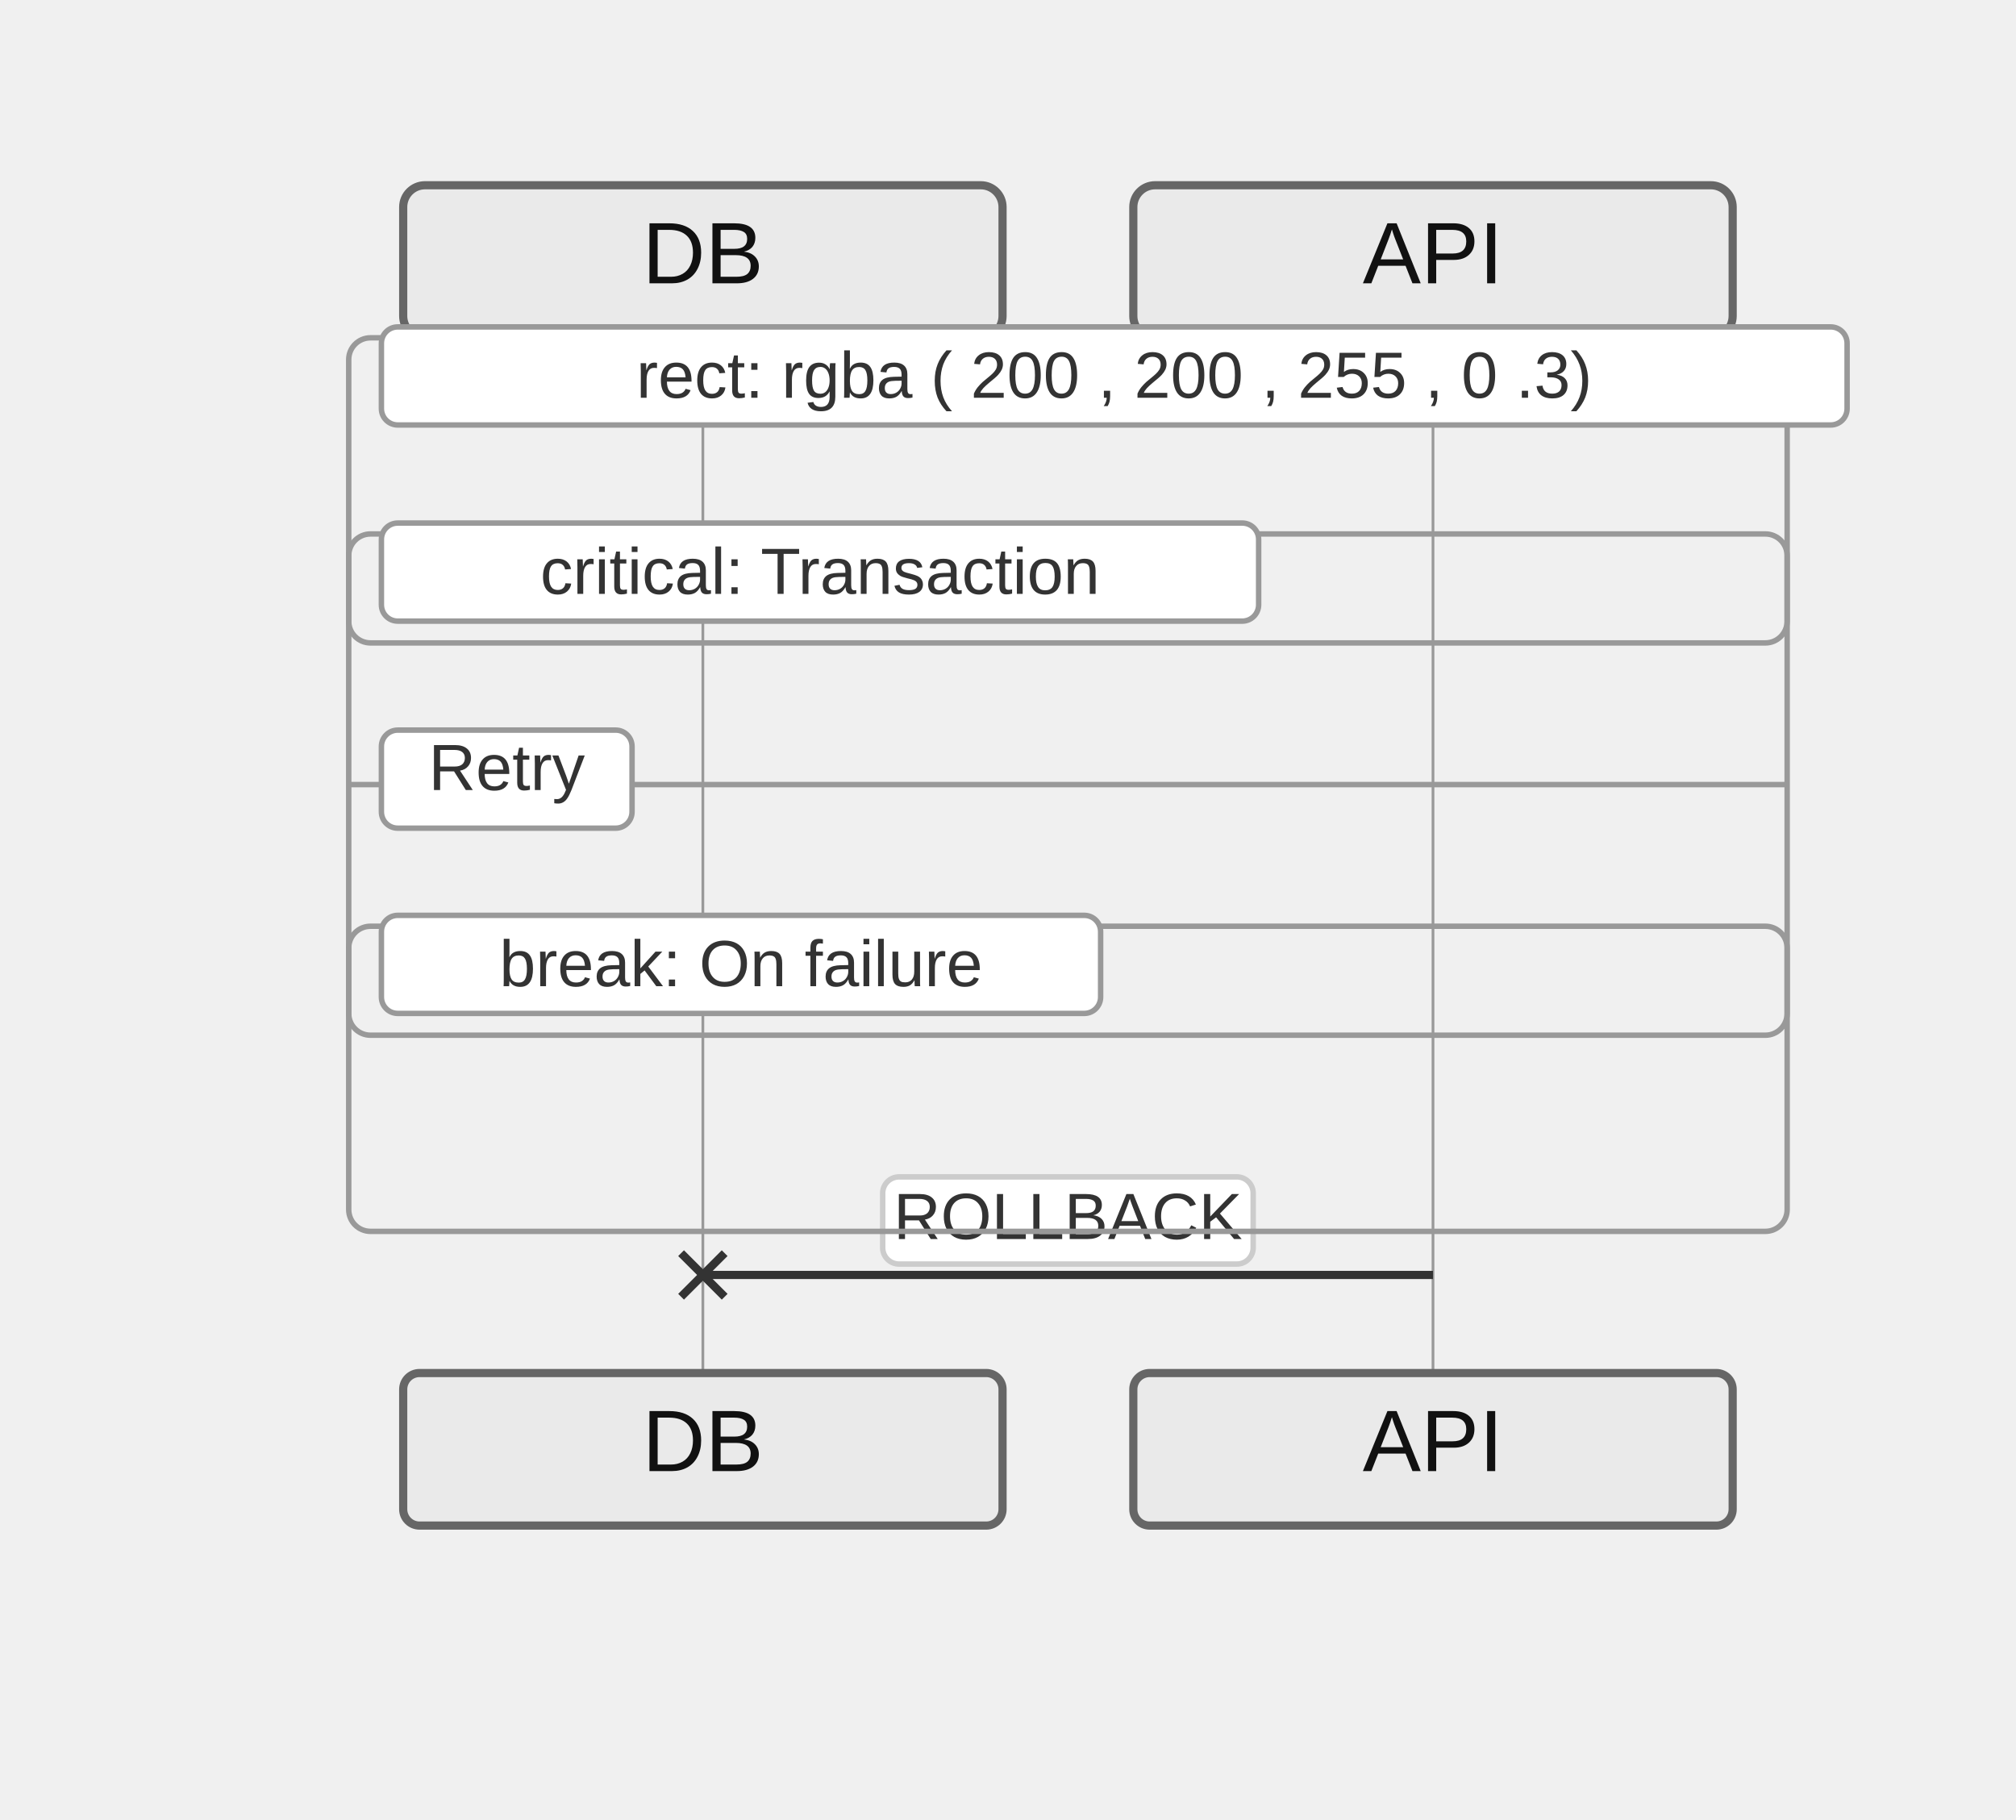
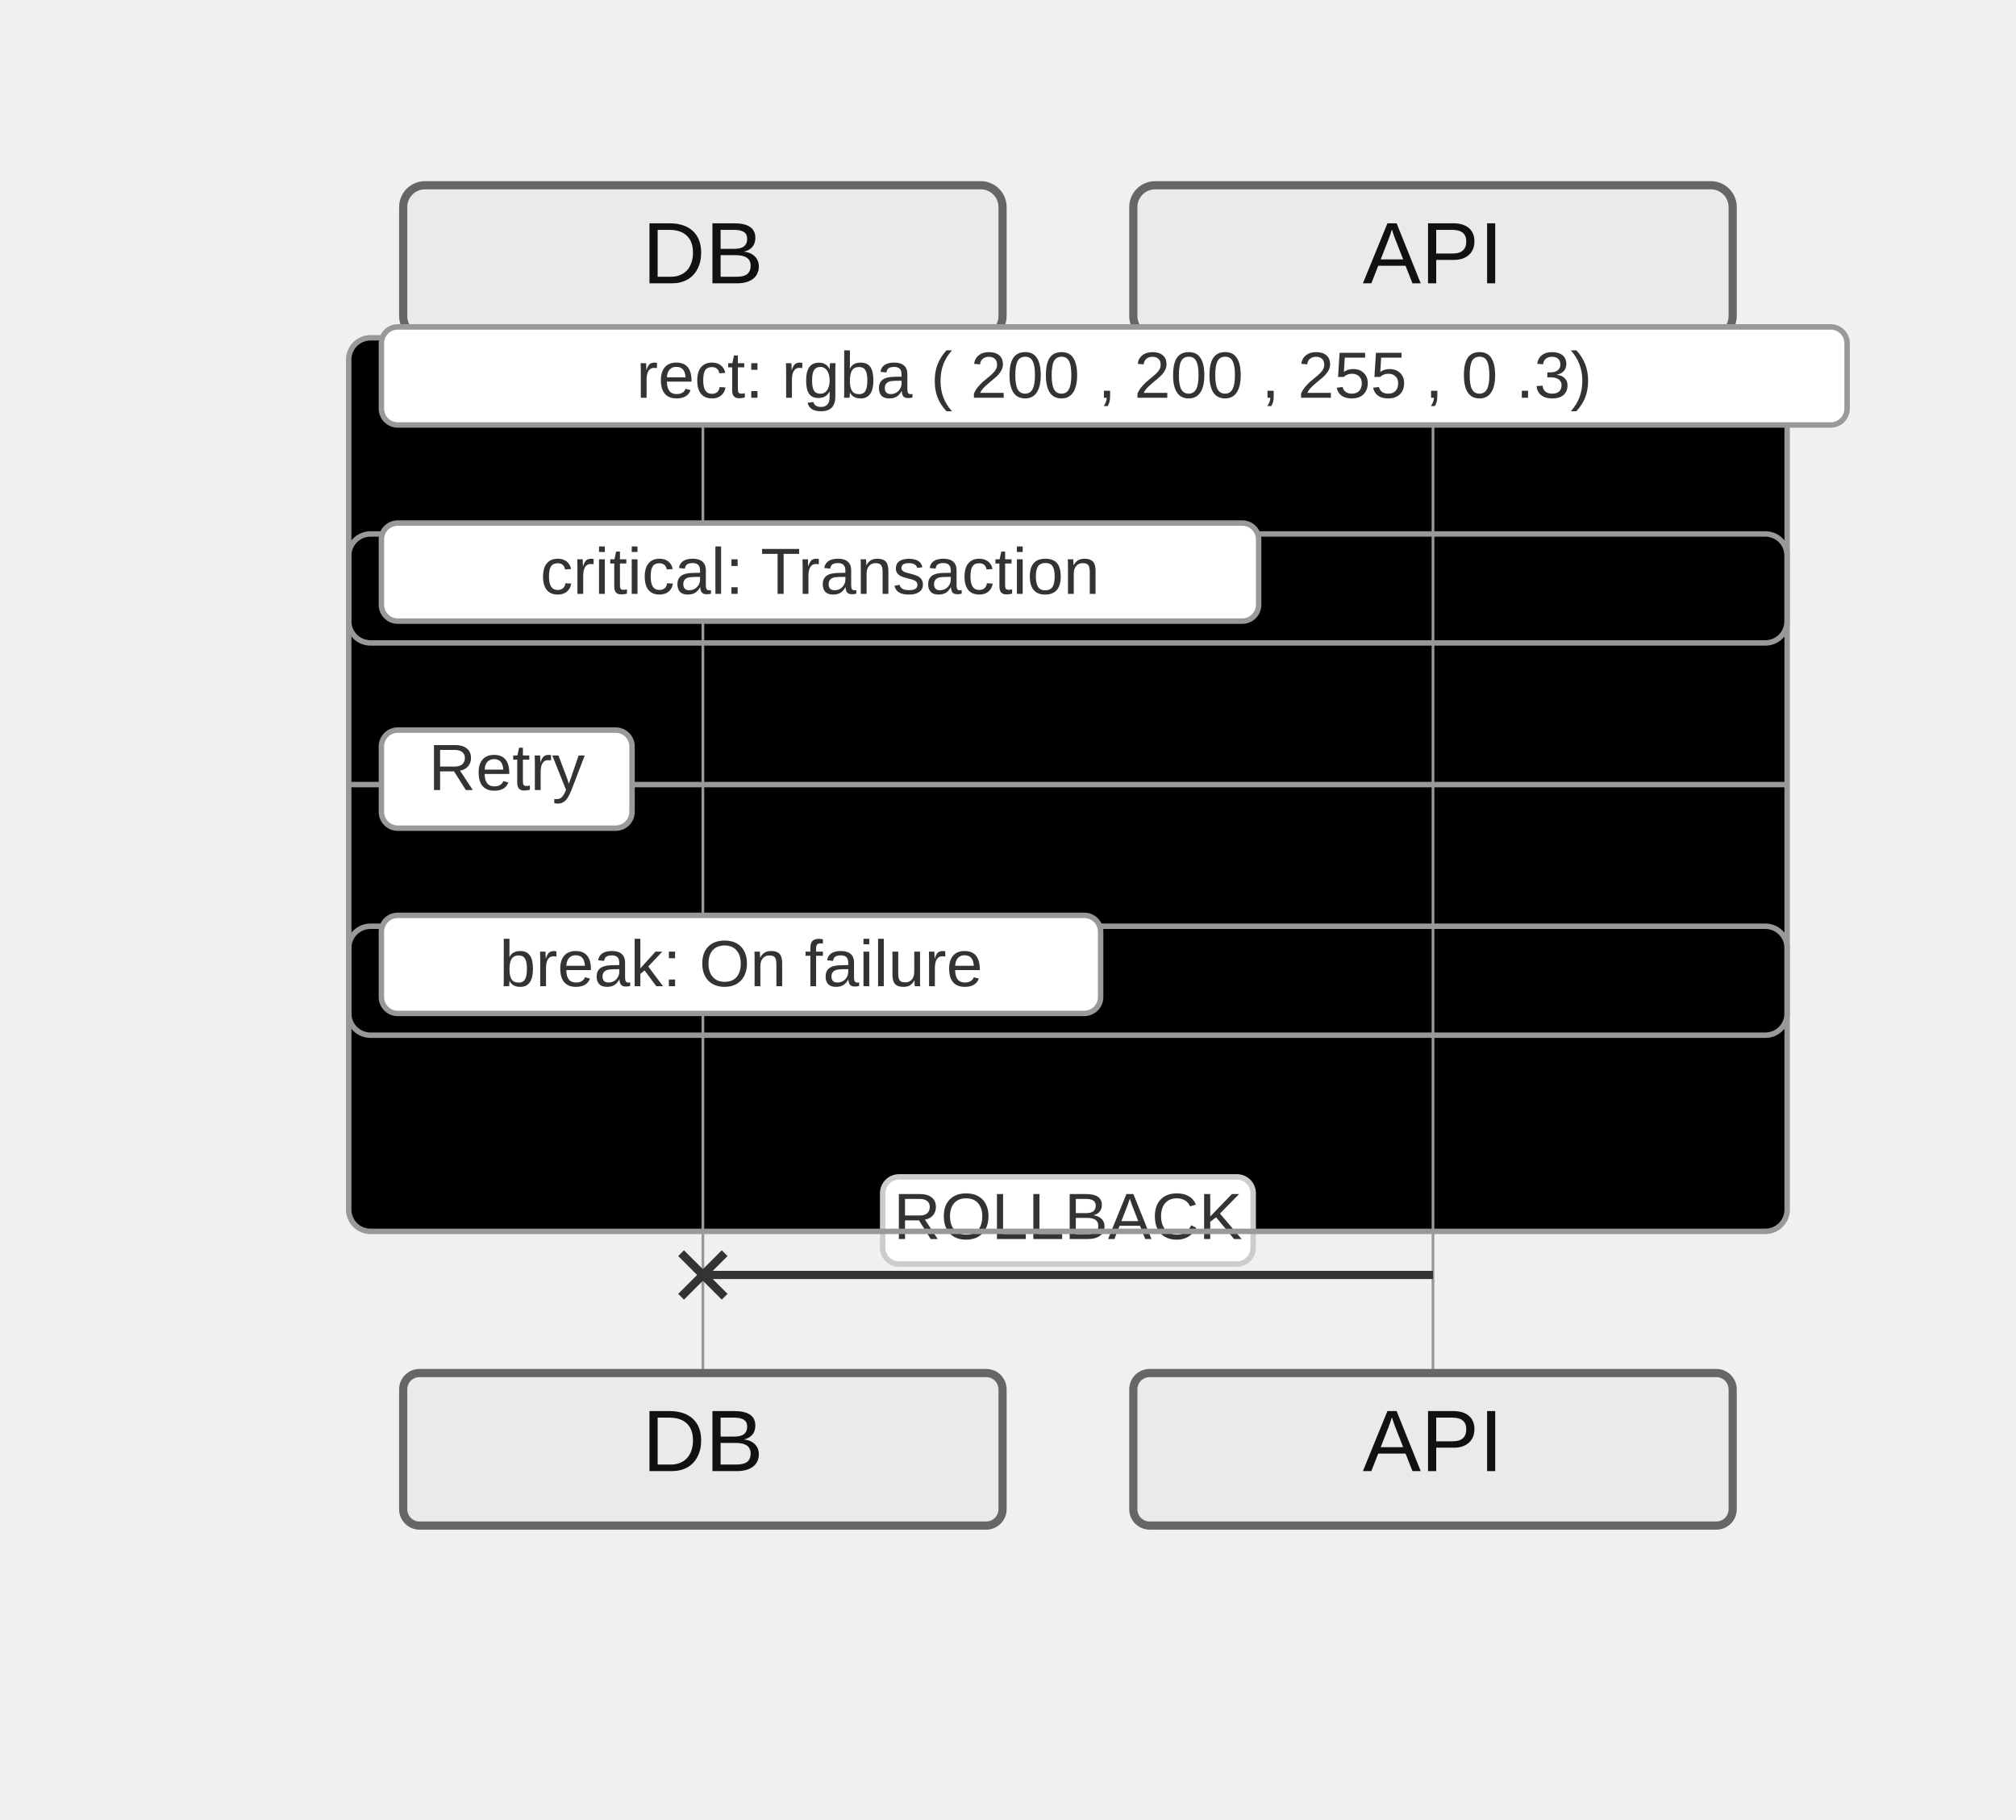
<svg xmlns="http://www.w3.org/2000/svg" width="370" height="334" viewBox="-50 -10 370 334">
  <style>
    .actor-rect { fill: #eaeaea; stroke: #666; stroke-width: 1.5px; }
    .actor-label { font-family: "Trebuchet MS", Verdana, Arial, sans-serif; font-size: 16px; fill: #111; }
    .lifeline { stroke: #999; stroke-width: 0.5px; }
    .activation { fill: #f4f4f4; stroke: #666; stroke-width: 1px; }
    .msg-line { stroke: #333; stroke-width: 1.5px; fill: none; }
    .msg-line.dotted { stroke-dasharray: 2 2; }
    .msg-line.thick { stroke-width: 3px; }
    .msg-label { font-family: "Trebuchet MS", Verdana, Arial, sans-serif; font-size: 12px; fill: #333; dominant-baseline: middle; }
    .msg-label-bg { fill: #ffffff; stroke: #cccccc; stroke-width: 1px; rx: 3; }
    .arrowhead { fill: #333; }
    .openhead { fill: none; stroke: #333; stroke-width: 1.5px; }
    .crosshead { stroke: #333; stroke-width: 1.5px; }
    .note { fill: #fff5ad; stroke: #aaaa33; stroke-width: 1px; }
    .note-text { font-family: "Trebuchet MS", Verdana, Arial, sans-serif; font-size: 12px; fill: #333; }
    /* Align sequence block styling with flowchart clusters */
    .group-frame, .cluster-border { fill: none; stroke: #999; stroke-width: 1px; rx: 4; }
    .group-title, .cluster-label-text { font-family: Arial, sans-serif; font-size: 12px; fill: #333; }
    .group-title-bg, .cluster-title-bg { fill: #ffffff; stroke: #999; stroke-width: 1px; rx: 3; }
  </style>
  <g class="actor" transform="translate(24,24)">
    <rect class="actor-rect" width="110" height="28" rx="4" fill="#eaeaea" stroke="#666" />
    <text class="actor-label" x="55" y="18" text-anchor="middle">DB</text>
  </g>
  <g class="actor" transform="translate(158,24)">
    <rect class="actor-rect" width="110" height="28" rx="4" fill="#eaeaea" stroke="#666" />
    <text class="actor-label" x="55" y="18" text-anchor="middle">API</text>
  </g>
+   <g class="cluster-bg-layer" transform="translate(14,52)">
+     <rect class="cluster-bg" x="0" y="0" width="264" height="56" rx="4" />
+   </g>
+   <g class="cluster-bg-layer" transform="translate(14,88)">
+     <rect class="cluster-bg" x="0" y="0" width="264" height="92" rx="4" />
+   </g>
+   <g class="cluster-bg-layer" transform="translate(14,160)">
+     <rect class="cluster-bg" x="0" y="0" width="264" height="56" rx="4" />
+   </g>
  <line class="lifeline" x1="79" y1="62" x2="79" y2="242" />
  <line class="lifeline" x1="213" y1="62" x2="213" y2="242" />
  <path class="msg-line solid" d="M 213 224 L 79 224" />
-   <g class="crosshead" transform="translate(79,224) rotate(180.00)">
+   <g class="crosshead" transform="translate(79,224)">
    <path d="M -4 -4 L 4 4" />
    <path d="M -4 4 L 4 -4" />
  </g>
  <rect class="msg-label-bg" x="112" y="206" width="68" height="16" rx="3" />
  <text class="msg-label" x="146" y="214" text-anchor="middle">ROLLBACK</text>
-   <g class="group" transform="translate(14,52)">
-     <rect class="group-frame" width="264" height="56" />
-     <rect class="group-title-bg" x="6" y="-2" width="269" height="18" rx="3" />
-     <text class="group-title" x="140.5" y="11" text-anchor="middle">rect: rgba ( 200 , 200 , 255 , 0 .3)</text>
+   <g class="cluster-overlay" transform="translate(14,52)">
+     <rect class="cluster-border" x="0" y="0" width="264" height="56" rx="4" />
+     <rect class="cluster-title-bg" x="6" y="-2" width="269" height="18" rx="3" />
+     <text class="cluster-label-text" x="140.5" y="11" text-anchor="middle">rect: rgba ( 200 , 200 , 255 , 0 .3)</text>
  </g>
-   <g class="group" transform="translate(14,88)">
-     <rect class="group-frame" width="264" height="92" />
-     <rect class="group-title-bg" x="6" y="-2" width="161" height="18" rx="3" />
-     <text class="group-title" x="86.5" y="11" text-anchor="middle">critical: Transaction</text>
-     <line x1="0" y1="46" x2="264" y2="46" class="group-frame" />
-     <rect class="group-title-bg" x="6" y="36" width="46" height="18" rx="3" />
-     <text class="group-title" x="29" y="47" text-anchor="middle">Retry</text>
+   <g class="cluster-overlay" transform="translate(14,88)">
+     <rect class="cluster-border" x="0" y="0" width="264" height="92" rx="4" />
+     <rect class="cluster-title-bg" x="6" y="-2" width="161" height="18" rx="3" />
+     <text class="cluster-label-text" x="86.5" y="11" text-anchor="middle">critical: Transaction</text>
+     <line x1="0" y1="46" x2="264" y2="46" class="cluster-border" />
+     <rect class="cluster-title-bg" x="6" y="36" width="46" height="18" rx="3" />
+     <text class="cluster-label-text" x="29" y="47" text-anchor="middle">Retry</text>
  </g>
-   <g class="group" transform="translate(14,160)">
-     <rect class="group-frame" width="264" height="56" />
-     <rect class="group-title-bg" x="6" y="-2" width="132" height="18" rx="3" />
-     <text class="group-title" x="72" y="11" text-anchor="middle">break: On failure</text>
+   <g class="cluster-overlay" transform="translate(14,160)">
+     <rect class="cluster-border" x="0" y="0" width="264" height="56" rx="4" />
+     <rect class="cluster-title-bg" x="6" y="-2" width="132" height="18" rx="3" />
+     <text class="cluster-label-text" x="72" y="11" text-anchor="middle">break: On failure</text>
  </g>
  <g class="actor" transform="translate(24,242)">
    <rect class="actor-rect" width="110" height="28" rx="3" fill="#eaeaea" stroke="#666" />
    <text class="actor-label" x="55" y="18" text-anchor="middle">DB</text>
  </g>
  <g class="actor" transform="translate(158,242)">
    <rect class="actor-rect" width="110" height="28" rx="3" fill="#eaeaea" stroke="#666" />
    <text class="actor-label" x="55" y="18" text-anchor="middle">API</text>
  </g>
</svg>
